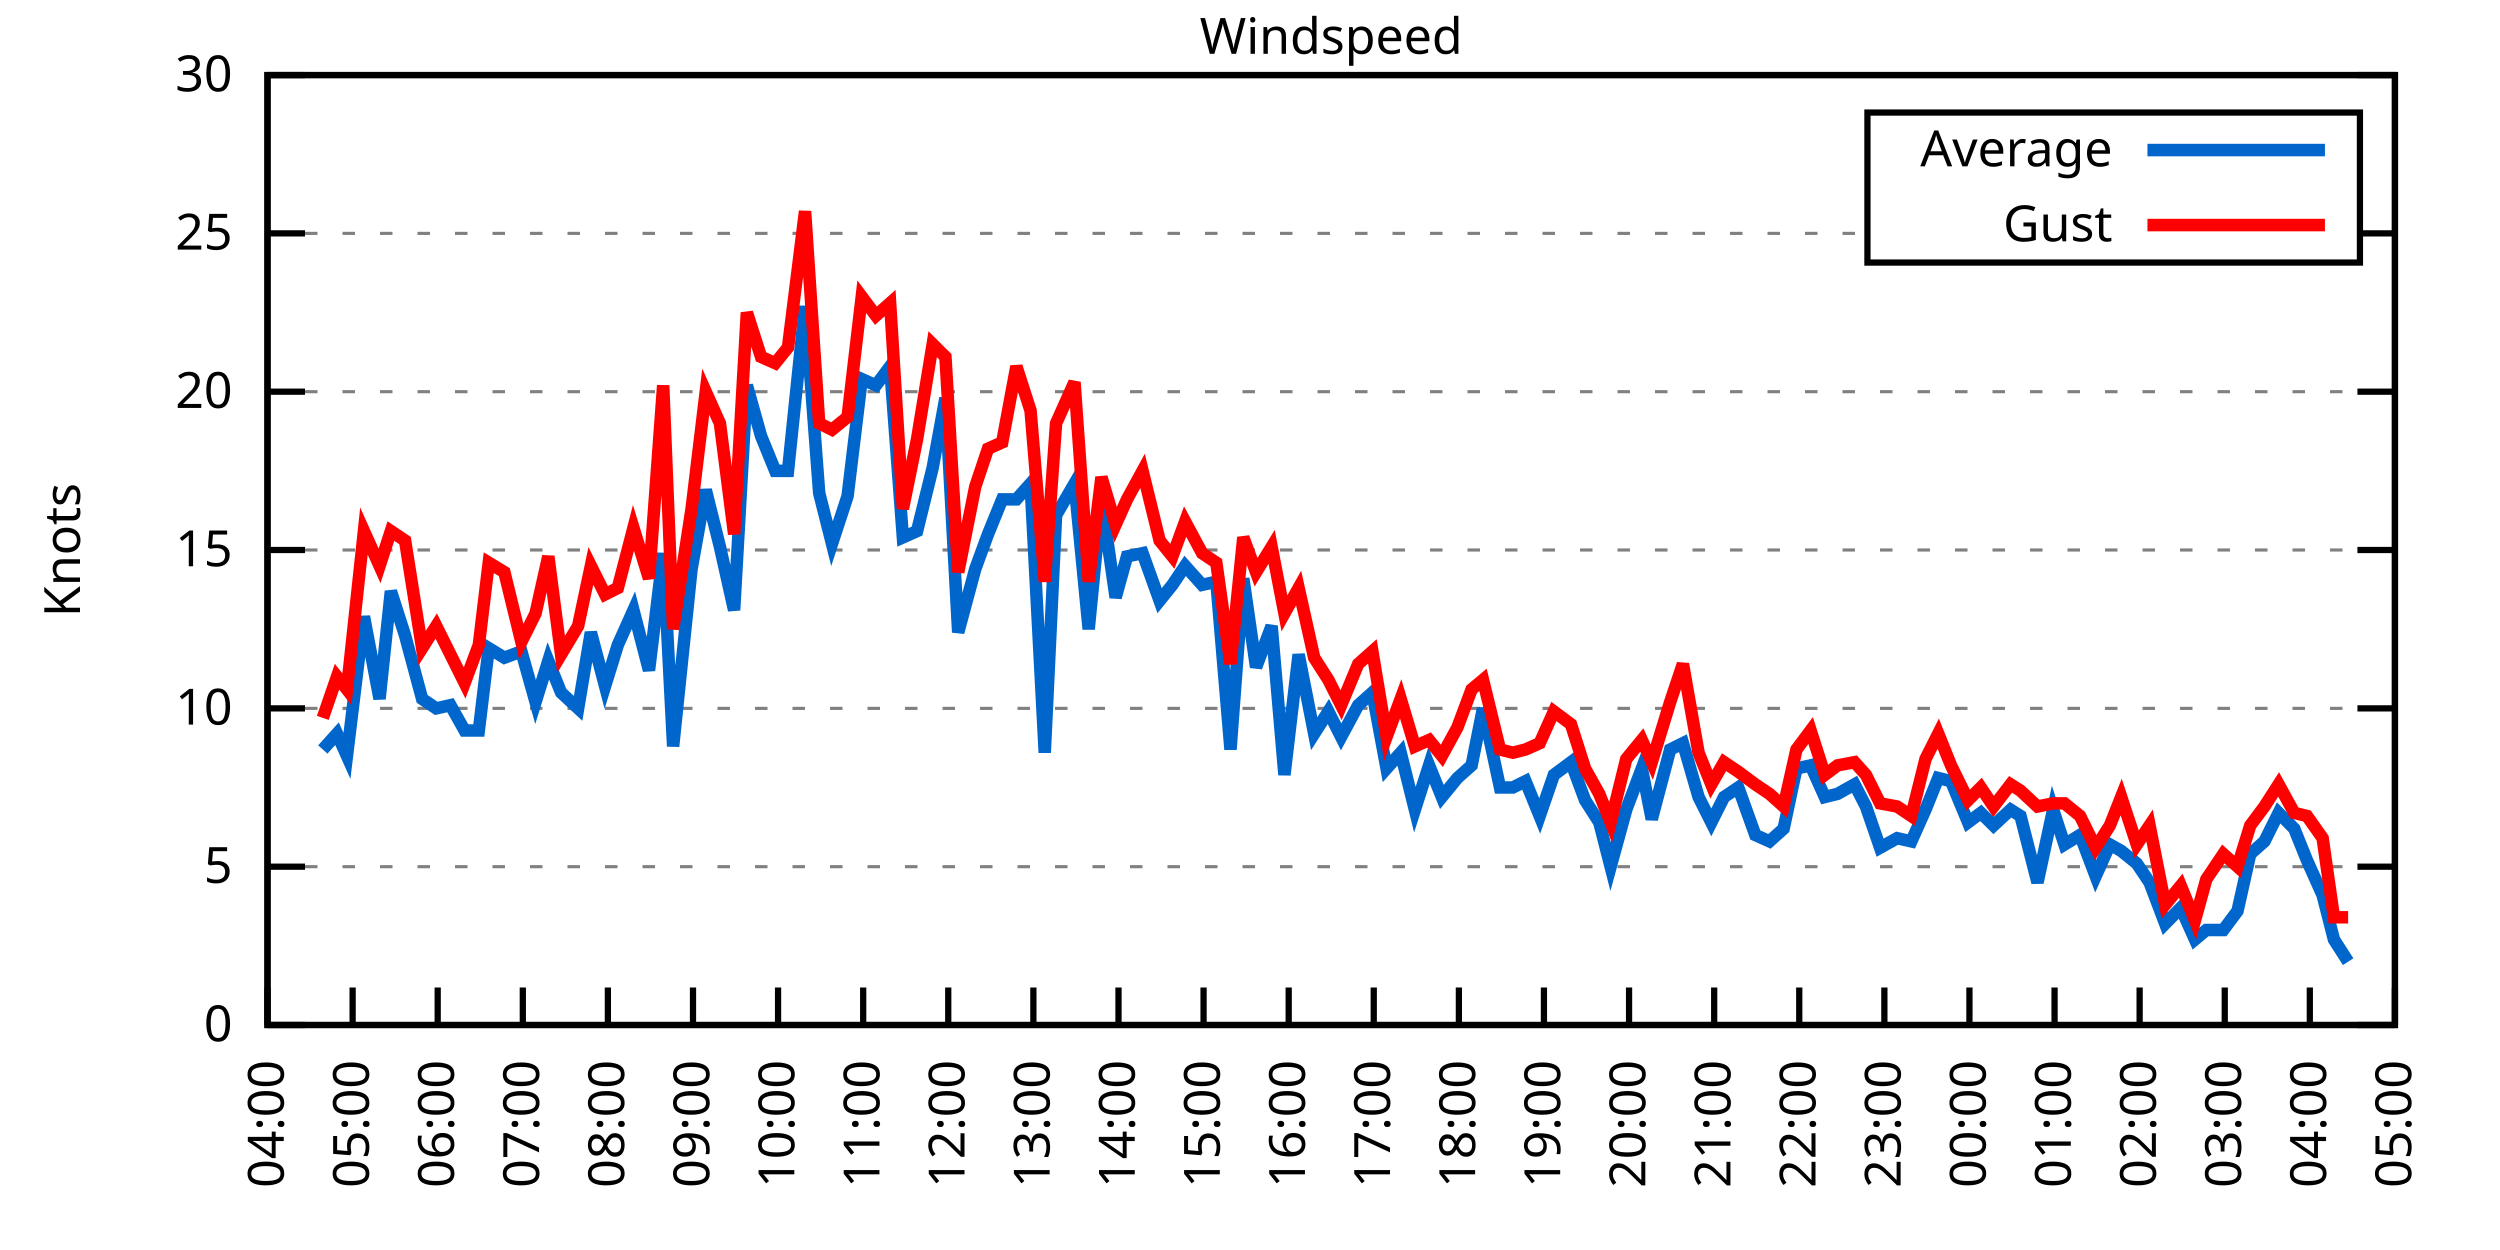
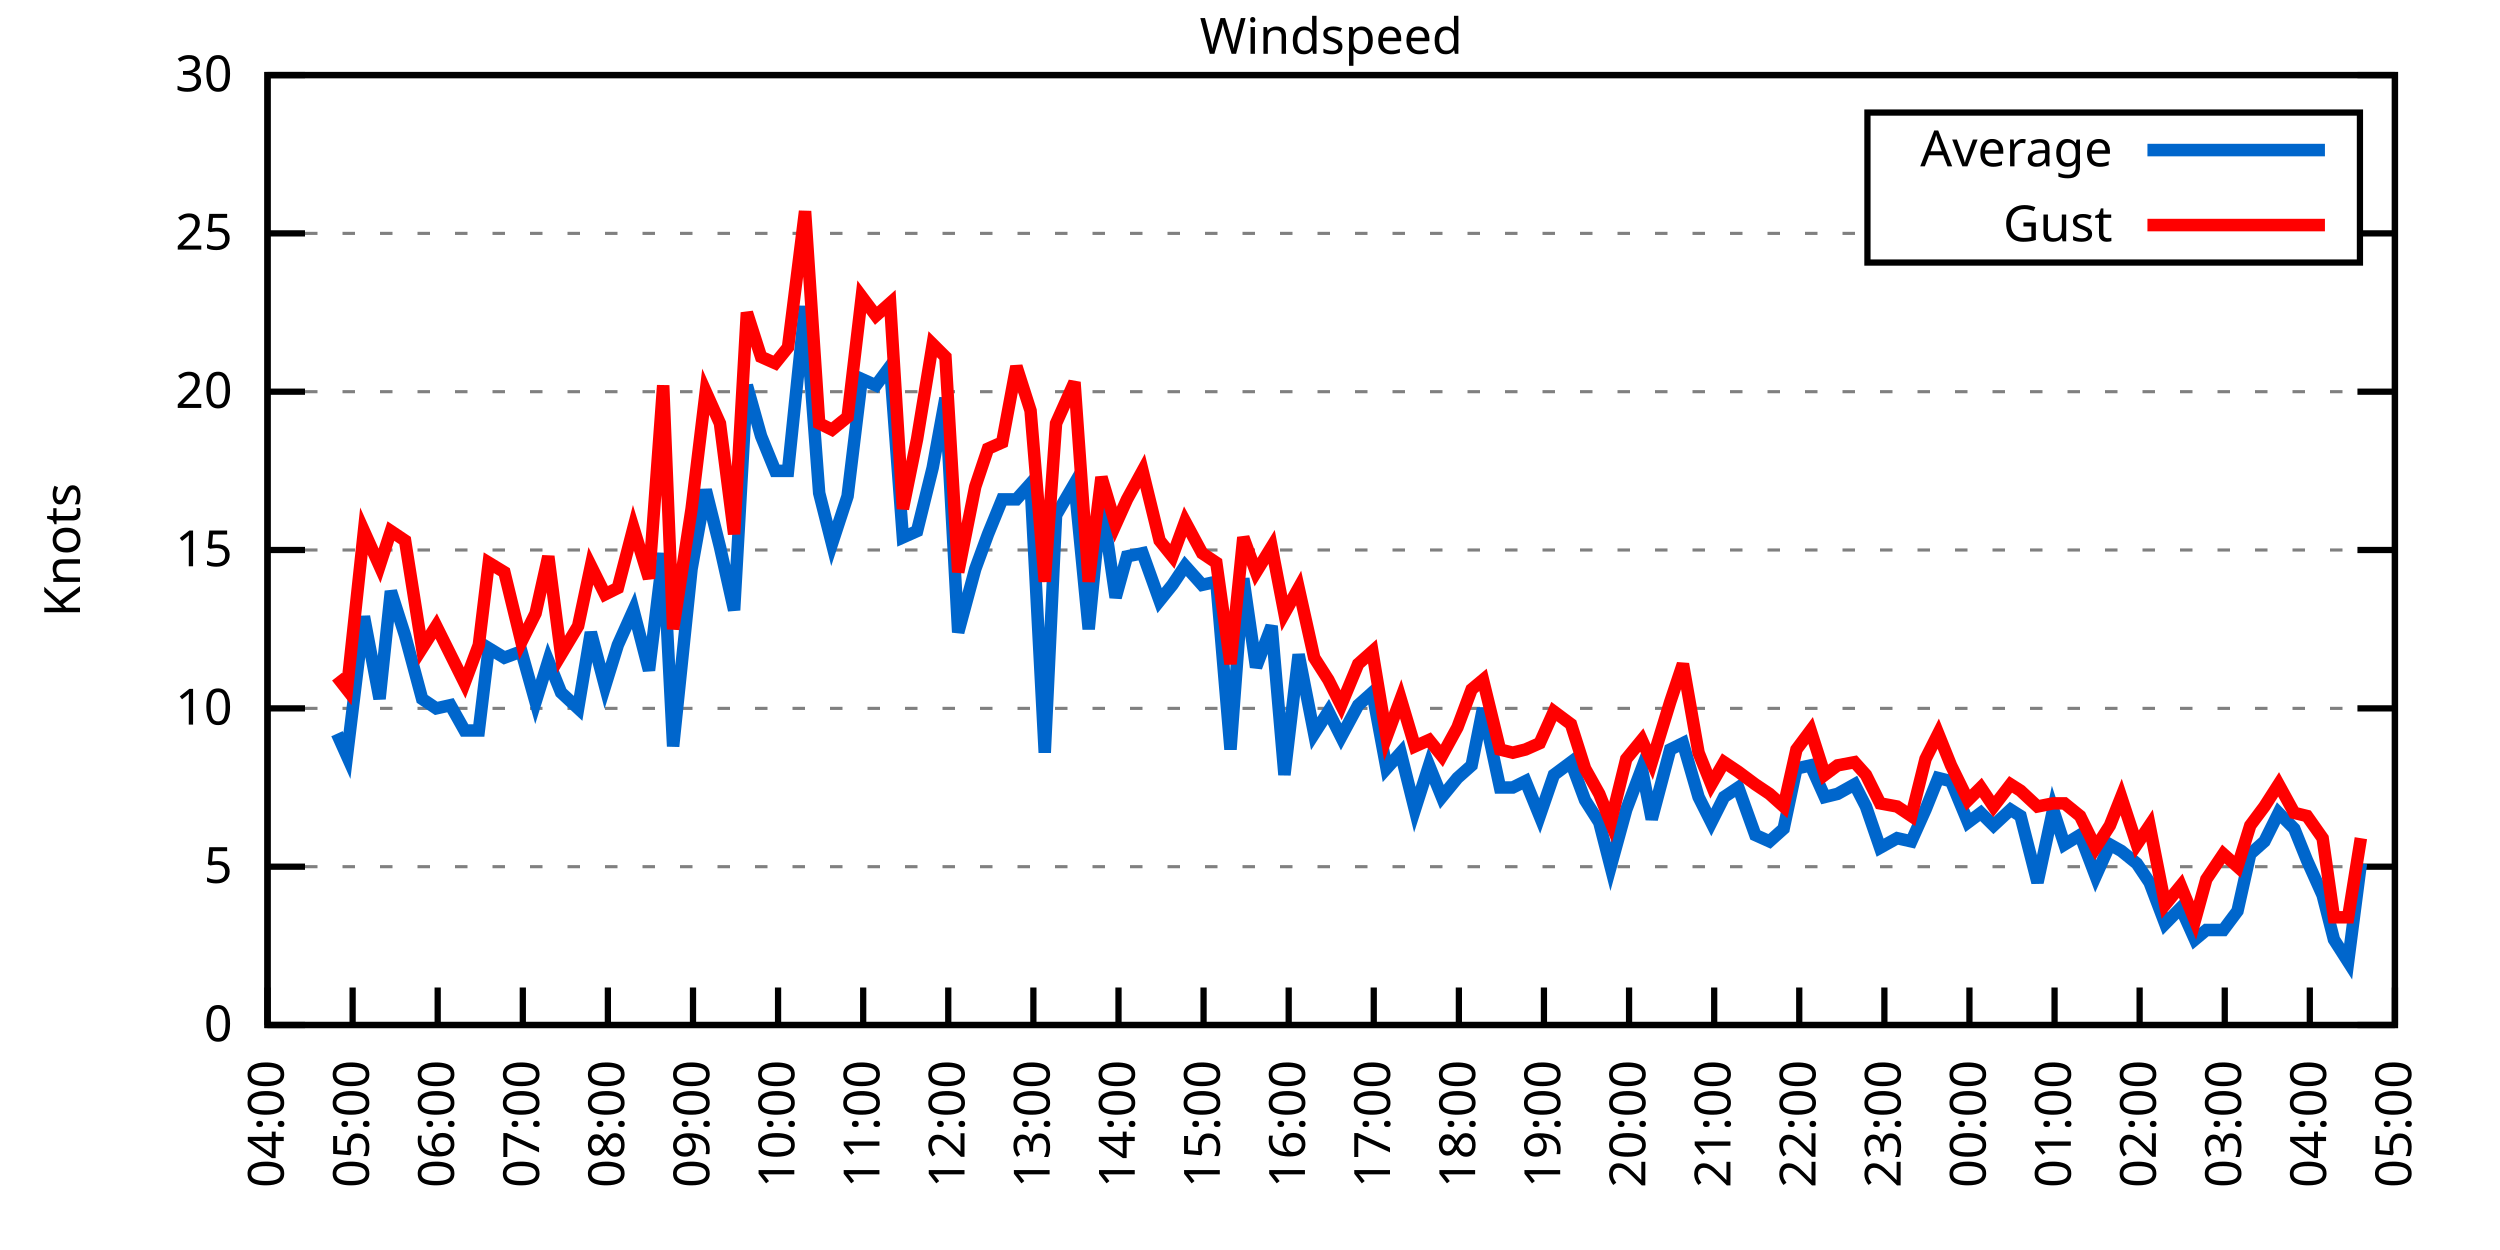
<svg xmlns="http://www.w3.org/2000/svg" xmlns:xlink="http://www.w3.org/1999/xlink" width="400" height="200" viewBox="0 0 400 200">
  <g id="gnuplot_canvas">
    <rect x="0" y="0" width="400" height="200" fill="none" />
    <defs>
      <circle id="gpDot" r="0.5" stroke-width="0.5" stroke="currentColor" />
      <path id="gpPt0" stroke-width="0.333" stroke="currentColor" d="M-1,0 h2 M0,-1 v2" />
      <path id="gpPt1" stroke-width="0.333" stroke="currentColor" d="M-1,-1 L1,1 M1,-1 L-1,1" />
      <path id="gpPt2" stroke-width="0.333" stroke="currentColor" d="M-1,0 L1,0 M0,-1 L0,1 M-1,-1 L1,1 M-1,1 L1,-1" />
      <rect id="gpPt3" stroke-width="0.333" stroke="currentColor" x="-1" y="-1" width="2" height="2" />
      <rect id="gpPt4" stroke-width="0.333" stroke="currentColor" fill="currentColor" x="-1" y="-1" width="2" height="2" />
      <circle id="gpPt5" stroke-width="0.333" stroke="currentColor" cx="0" cy="0" r="1" />
      <use xlink:href="#gpPt5" id="gpPt6" fill="currentColor" stroke="none" />
      <path id="gpPt7" stroke-width="0.333" stroke="currentColor" d="M0,-1.33 L-1.33,0.67 L1.33,0.67 z" />
      <use xlink:href="#gpPt7" id="gpPt8" fill="currentColor" stroke="none" />
      <use xlink:href="#gpPt7" id="gpPt9" stroke="currentColor" transform="rotate(180)" />
      <use xlink:href="#gpPt9" id="gpPt10" fill="currentColor" stroke="none" />
      <use xlink:href="#gpPt3" id="gpPt11" stroke="currentColor" transform="rotate(45)" />
      <use xlink:href="#gpPt11" id="gpPt12" fill="currentColor" stroke="none" />
      <path id="gpPt13" stroke-width="0.333" stroke="currentColor" d="M0,1.330 L1.265,0.411 L0.782,-1.067 L-0.782,-1.076 L-1.265,0.411 z" />
      <use xlink:href="#gpPt13" id="gpPt14" fill="currentColor" stroke="none" />
      <filter id="textbox" filterUnits="objectBoundingBox" x="0" y="0" height="1" width="1">
        <feFlood flood-color="white" flood-opacity="1" result="bgnd" />
        <feComposite in="SourceGraphic" in2="bgnd" operator="atop" />
      </filter>
      <filter id="greybox" filterUnits="objectBoundingBox" x="0" y="0" height="1" width="1">
        <feFlood flood-color="lightgrey" flood-opacity="1" result="grey" />
        <feComposite in="SourceGraphic" in2="grey" operator="atop" />
      </filter>
    </defs>
    <g fill="none" color="white" stroke="currentColor" stroke-width="1.00" stroke-linecap="butt" stroke-linejoin="miter">
</g>
    <g fill="none" color="black" stroke="currentColor" stroke-width="1.00" stroke-linecap="butt" stroke-linejoin="miter">
      <g stroke="none" shape-rendering="crispEdges">
        <polygon fill="rgb(255, 255, 255)" points="42.80,164.00 383.18,164.00 383.18,12.02 42.80,12.02 " />
      </g>
    </g>
    <g fill="none" color="black" stroke="currentColor" stroke-width="1.00" stroke-linecap="butt" stroke-linejoin="miter">
</g>
    <g fill="none" color="black" stroke="black" stroke-width="0.50" stroke-linecap="butt" stroke-linejoin="miter">
</g>
    <g fill="none" color="gray" stroke="currentColor" stroke-width="0.50" stroke-linecap="butt" stroke-linejoin="miter">
      <path stroke="gray" stroke-dasharray="2,4" class="gridline" d="M42.80,164.00 L383.19,164.00  " />
    </g>
    <g fill="none" color="gray" stroke="gray" stroke-width="1.00" stroke-linecap="butt" stroke-linejoin="miter">
</g>
    <g fill="none" color="black" stroke="currentColor" stroke-width="1.00" stroke-linecap="butt" stroke-linejoin="miter">
      <path stroke="black" d="M42.80,164.00 L48.80,164.00 M383.19,164.00 L377.19,164.00  " />
      <g transform="translate(37.20,166.60)" stroke="none" fill="black" font-family="Sans" font-size="8.00" text-anchor="end">
        <text>
          <tspan font-family="Sans"> 0</tspan>
        </text>
      </g>
    </g>
    <g fill="none" color="black" stroke="currentColor" stroke-width="1.00" stroke-linecap="butt" stroke-linejoin="miter">
</g>
    <g fill="none" color="black" stroke="black" stroke-width="0.50" stroke-linecap="butt" stroke-linejoin="miter">
</g>
    <g fill="none" color="gray" stroke="currentColor" stroke-width="0.50" stroke-linecap="butt" stroke-linejoin="miter">
      <path stroke="gray" stroke-dasharray="2,4" class="gridline" d="M42.80,138.67 L383.19,138.67  " />
    </g>
    <g fill="none" color="gray" stroke="gray" stroke-width="1.00" stroke-linecap="butt" stroke-linejoin="miter">
</g>
    <g fill="none" color="black" stroke="currentColor" stroke-width="1.00" stroke-linecap="butt" stroke-linejoin="miter">
      <path stroke="black" d="M42.80,138.67 L48.80,138.67 M383.19,138.67 L377.19,138.67  " />
      <g transform="translate(37.20,141.27)" stroke="none" fill="black" font-family="Sans" font-size="8.00" text-anchor="end">
        <text>
          <tspan font-family="Sans"> 5</tspan>
        </text>
      </g>
    </g>
    <g fill="none" color="black" stroke="currentColor" stroke-width="1.00" stroke-linecap="butt" stroke-linejoin="miter">
</g>
    <g fill="none" color="black" stroke="black" stroke-width="0.50" stroke-linecap="butt" stroke-linejoin="miter">
</g>
    <g fill="none" color="gray" stroke="currentColor" stroke-width="0.50" stroke-linecap="butt" stroke-linejoin="miter">
      <path stroke="gray" stroke-dasharray="2,4" class="gridline" d="M42.80,113.34 L383.19,113.34  " />
    </g>
    <g fill="none" color="gray" stroke="gray" stroke-width="1.00" stroke-linecap="butt" stroke-linejoin="miter">
</g>
    <g fill="none" color="black" stroke="currentColor" stroke-width="1.00" stroke-linecap="butt" stroke-linejoin="miter">
      <path stroke="black" d="M42.80,113.34 L48.80,113.34 M383.19,113.34 L377.19,113.34  " />
      <g transform="translate(37.20,115.94)" stroke="none" fill="black" font-family="Sans" font-size="8.00" text-anchor="end">
        <text>
          <tspan font-family="Sans"> 10</tspan>
        </text>
      </g>
    </g>
    <g fill="none" color="black" stroke="currentColor" stroke-width="1.00" stroke-linecap="butt" stroke-linejoin="miter">
</g>
    <g fill="none" color="black" stroke="black" stroke-width="0.50" stroke-linecap="butt" stroke-linejoin="miter">
</g>
    <g fill="none" color="gray" stroke="currentColor" stroke-width="0.50" stroke-linecap="butt" stroke-linejoin="miter">
      <path stroke="gray" stroke-dasharray="2,4" class="gridline" d="M42.80,88.00 L383.19,88.00  " />
    </g>
    <g fill="none" color="gray" stroke="gray" stroke-width="1.00" stroke-linecap="butt" stroke-linejoin="miter">
</g>
    <g fill="none" color="black" stroke="currentColor" stroke-width="1.00" stroke-linecap="butt" stroke-linejoin="miter">
      <path stroke="black" d="M42.80,88.00 L48.80,88.00 M383.19,88.00 L377.19,88.00  " />
      <g transform="translate(37.20,90.60)" stroke="none" fill="black" font-family="Sans" font-size="8.00" text-anchor="end">
        <text>
          <tspan font-family="Sans"> 15</tspan>
        </text>
      </g>
    </g>
    <g fill="none" color="black" stroke="currentColor" stroke-width="1.00" stroke-linecap="butt" stroke-linejoin="miter">
</g>
    <g fill="none" color="black" stroke="black" stroke-width="0.50" stroke-linecap="butt" stroke-linejoin="miter">
</g>
    <g fill="none" color="gray" stroke="currentColor" stroke-width="0.50" stroke-linecap="butt" stroke-linejoin="miter">
      <path stroke="gray" stroke-dasharray="2,4" class="gridline" d="M42.80,62.67 L383.19,62.67  " />
    </g>
    <g fill="none" color="gray" stroke="gray" stroke-width="1.00" stroke-linecap="butt" stroke-linejoin="miter">
</g>
    <g fill="none" color="black" stroke="currentColor" stroke-width="1.00" stroke-linecap="butt" stroke-linejoin="miter">
      <path stroke="black" d="M42.80,62.67 L48.80,62.67 M383.19,62.67 L377.19,62.67  " />
      <g transform="translate(37.20,65.27)" stroke="none" fill="black" font-family="Sans" font-size="8.00" text-anchor="end">
        <text>
          <tspan font-family="Sans"> 20</tspan>
        </text>
      </g>
    </g>
    <g fill="none" color="black" stroke="currentColor" stroke-width="1.00" stroke-linecap="butt" stroke-linejoin="miter">
</g>
    <g fill="none" color="black" stroke="black" stroke-width="0.50" stroke-linecap="butt" stroke-linejoin="miter">
</g>
    <g fill="none" color="gray" stroke="currentColor" stroke-width="0.50" stroke-linecap="butt" stroke-linejoin="miter">
      <path stroke="gray" stroke-dasharray="2,4" class="gridline" d="M42.80,37.34 L298.79,37.34 M377.59,37.34 L383.19,37.34  " />
    </g>
    <g fill="none" color="gray" stroke="gray" stroke-width="1.00" stroke-linecap="butt" stroke-linejoin="miter">
</g>
    <g fill="none" color="black" stroke="currentColor" stroke-width="1.00" stroke-linecap="butt" stroke-linejoin="miter">
      <path stroke="black" d="M42.80,37.34 L48.80,37.34 M383.19,37.34 L377.19,37.34  " />
      <g transform="translate(37.20,39.94)" stroke="none" fill="black" font-family="Sans" font-size="8.00" text-anchor="end">
        <text>
          <tspan font-family="Sans"> 25</tspan>
        </text>
      </g>
    </g>
    <g fill="none" color="black" stroke="currentColor" stroke-width="1.00" stroke-linecap="butt" stroke-linejoin="miter">
</g>
    <g fill="none" color="black" stroke="black" stroke-width="0.50" stroke-linecap="butt" stroke-linejoin="miter">
</g>
    <g fill="none" color="gray" stroke="currentColor" stroke-width="0.50" stroke-linecap="butt" stroke-linejoin="miter">
      <path stroke="gray" stroke-dasharray="2,4" class="gridline" d="M42.80,12.01 L383.19,12.01  " />
    </g>
    <g fill="none" color="gray" stroke="gray" stroke-width="1.00" stroke-linecap="butt" stroke-linejoin="miter">
</g>
    <g fill="none" color="black" stroke="currentColor" stroke-width="1.00" stroke-linecap="butt" stroke-linejoin="miter">
      <path stroke="black" d="M42.80,12.01 L48.80,12.01 M383.19,12.01 L377.19,12.01  " />
      <g transform="translate(37.20,14.61)" stroke="none" fill="black" font-family="Sans" font-size="8.00" text-anchor="end">
        <text>
          <tspan font-family="Sans"> 30</tspan>
        </text>
      </g>
    </g>
    <g fill="none" color="black" stroke="currentColor" stroke-width="1.00" stroke-linecap="butt" stroke-linejoin="miter">
      <path stroke="black" d="M42.80,164.00 L42.80,158.00  " />
      <g transform="translate(45.40,169.60) rotate(270.00)" stroke="none" fill="black" font-family="Sans" font-size="8.00" text-anchor="end">
        <text>
          <tspan font-family="Sans">04:00</tspan>
        </text>
      </g>
    </g>
    <g fill="none" color="black" stroke="currentColor" stroke-width="1.00" stroke-linecap="butt" stroke-linejoin="miter">
      <path stroke="black" d="M56.42,164.00 L56.42,158.00  " />
      <g transform="translate(59.02,169.60) rotate(270.00)" stroke="none" fill="black" font-family="Sans" font-size="8.00" text-anchor="end">
        <text>
          <tspan font-family="Sans">05:00</tspan>
        </text>
      </g>
    </g>
    <g fill="none" color="black" stroke="currentColor" stroke-width="1.00" stroke-linecap="butt" stroke-linejoin="miter">
      <path stroke="black" d="M70.03,164.00 L70.03,158.00  " />
      <g transform="translate(72.63,169.60) rotate(270.00)" stroke="none" fill="black" font-family="Sans" font-size="8.00" text-anchor="end">
        <text>
          <tspan font-family="Sans">06:00</tspan>
        </text>
      </g>
    </g>
    <g fill="none" color="black" stroke="currentColor" stroke-width="1.00" stroke-linecap="butt" stroke-linejoin="miter">
      <path stroke="black" d="M83.65,164.00 L83.65,158.00  " />
      <g transform="translate(86.25,169.60) rotate(270.00)" stroke="none" fill="black" font-family="Sans" font-size="8.00" text-anchor="end">
        <text>
          <tspan font-family="Sans">07:00</tspan>
        </text>
      </g>
    </g>
    <g fill="none" color="black" stroke="currentColor" stroke-width="1.00" stroke-linecap="butt" stroke-linejoin="miter">
      <path stroke="black" d="M97.26,164.00 L97.26,158.00  " />
      <g transform="translate(99.86,169.60) rotate(270.00)" stroke="none" fill="black" font-family="Sans" font-size="8.00" text-anchor="end">
        <text>
          <tspan font-family="Sans">08:00</tspan>
        </text>
      </g>
    </g>
    <g fill="none" color="black" stroke="currentColor" stroke-width="1.00" stroke-linecap="butt" stroke-linejoin="miter">
      <path stroke="black" d="M110.88,164.00 L110.88,158.00  " />
      <g transform="translate(113.48,169.60) rotate(270.00)" stroke="none" fill="black" font-family="Sans" font-size="8.00" text-anchor="end">
        <text>
          <tspan font-family="Sans">09:00</tspan>
        </text>
      </g>
    </g>
    <g fill="none" color="black" stroke="currentColor" stroke-width="1.00" stroke-linecap="butt" stroke-linejoin="miter">
      <path stroke="black" d="M124.49,164.00 L124.49,158.00  " />
      <g transform="translate(127.09,169.60) rotate(270.00)" stroke="none" fill="black" font-family="Sans" font-size="8.00" text-anchor="end">
        <text>
          <tspan font-family="Sans">10:00</tspan>
        </text>
      </g>
    </g>
    <g fill="none" color="black" stroke="currentColor" stroke-width="1.00" stroke-linecap="butt" stroke-linejoin="miter">
      <path stroke="black" d="M138.11,164.00 L138.11,158.00  " />
      <g transform="translate(140.71,169.60) rotate(270.00)" stroke="none" fill="black" font-family="Sans" font-size="8.00" text-anchor="end">
        <text>
          <tspan font-family="Sans">11:00</tspan>
        </text>
      </g>
    </g>
    <g fill="none" color="black" stroke="currentColor" stroke-width="1.00" stroke-linecap="butt" stroke-linejoin="miter">
      <path stroke="black" d="M151.72,164.00 L151.72,158.00  " />
      <g transform="translate(154.32,169.60) rotate(270.00)" stroke="none" fill="black" font-family="Sans" font-size="8.00" text-anchor="end">
        <text>
          <tspan font-family="Sans">12:00</tspan>
        </text>
      </g>
    </g>
    <g fill="none" color="black" stroke="currentColor" stroke-width="1.00" stroke-linecap="butt" stroke-linejoin="miter">
      <path stroke="black" d="M165.34,164.00 L165.34,158.00  " />
      <g transform="translate(167.94,169.60) rotate(270.00)" stroke="none" fill="black" font-family="Sans" font-size="8.00" text-anchor="end">
        <text>
          <tspan font-family="Sans">13:00</tspan>
        </text>
      </g>
    </g>
    <g fill="none" color="black" stroke="currentColor" stroke-width="1.00" stroke-linecap="butt" stroke-linejoin="miter">
      <path stroke="black" d="M178.96,164.00 L178.96,158.00  " />
      <g transform="translate(181.56,169.60) rotate(270.00)" stroke="none" fill="black" font-family="Sans" font-size="8.00" text-anchor="end">
        <text>
          <tspan font-family="Sans">14:00</tspan>
        </text>
      </g>
    </g>
    <g fill="none" color="black" stroke="currentColor" stroke-width="1.00" stroke-linecap="butt" stroke-linejoin="miter">
      <path stroke="black" d="M192.57,164.00 L192.57,158.00  " />
      <g transform="translate(195.17,169.60) rotate(270.00)" stroke="none" fill="black" font-family="Sans" font-size="8.00" text-anchor="end">
        <text>
          <tspan font-family="Sans">15:00</tspan>
        </text>
      </g>
    </g>
    <g fill="none" color="black" stroke="currentColor" stroke-width="1.00" stroke-linecap="butt" stroke-linejoin="miter">
      <path stroke="black" d="M206.19,164.00 L206.19,158.00  " />
      <g transform="translate(208.79,169.60) rotate(270.00)" stroke="none" fill="black" font-family="Sans" font-size="8.00" text-anchor="end">
        <text>
          <tspan font-family="Sans">16:00</tspan>
        </text>
      </g>
    </g>
    <g fill="none" color="black" stroke="currentColor" stroke-width="1.00" stroke-linecap="butt" stroke-linejoin="miter">
      <path stroke="black" d="M219.80,164.00 L219.80,158.00  " />
      <g transform="translate(222.40,169.60) rotate(270.00)" stroke="none" fill="black" font-family="Sans" font-size="8.00" text-anchor="end">
        <text>
          <tspan font-family="Sans">17:00</tspan>
        </text>
      </g>
    </g>
    <g fill="none" color="black" stroke="currentColor" stroke-width="1.00" stroke-linecap="butt" stroke-linejoin="miter">
      <path stroke="black" d="M233.42,164.00 L233.42,158.00  " />
      <g transform="translate(236.02,169.60) rotate(270.00)" stroke="none" fill="black" font-family="Sans" font-size="8.00" text-anchor="end">
        <text>
          <tspan font-family="Sans">18:00</tspan>
        </text>
      </g>
    </g>
    <g fill="none" color="black" stroke="currentColor" stroke-width="1.00" stroke-linecap="butt" stroke-linejoin="miter">
      <path stroke="black" d="M247.03,164.00 L247.03,158.00  " />
      <g transform="translate(249.63,169.60) rotate(270.00)" stroke="none" fill="black" font-family="Sans" font-size="8.00" text-anchor="end">
        <text>
          <tspan font-family="Sans">19:00</tspan>
        </text>
      </g>
    </g>
    <g fill="none" color="black" stroke="currentColor" stroke-width="1.00" stroke-linecap="butt" stroke-linejoin="miter">
      <path stroke="black" d="M260.65,164.00 L260.65,158.00  " />
      <g transform="translate(263.25,169.60) rotate(270.00)" stroke="none" fill="black" font-family="Sans" font-size="8.00" text-anchor="end">
        <text>
          <tspan font-family="Sans">20:00</tspan>
        </text>
      </g>
    </g>
    <g fill="none" color="black" stroke="currentColor" stroke-width="1.00" stroke-linecap="butt" stroke-linejoin="miter">
      <path stroke="black" d="M274.27,164.00 L274.27,158.00  " />
      <g transform="translate(276.87,169.60) rotate(270.00)" stroke="none" fill="black" font-family="Sans" font-size="8.00" text-anchor="end">
        <text>
          <tspan font-family="Sans">21:00</tspan>
        </text>
      </g>
    </g>
    <g fill="none" color="black" stroke="currentColor" stroke-width="1.00" stroke-linecap="butt" stroke-linejoin="miter">
      <path stroke="black" d="M287.88,164.00 L287.88,158.00  " />
      <g transform="translate(290.48,169.60) rotate(270.00)" stroke="none" fill="black" font-family="Sans" font-size="8.00" text-anchor="end">
        <text>
          <tspan font-family="Sans">22:00</tspan>
        </text>
      </g>
    </g>
    <g fill="none" color="black" stroke="currentColor" stroke-width="1.00" stroke-linecap="butt" stroke-linejoin="miter">
      <path stroke="black" d="M301.50,164.00 L301.50,158.00  " />
      <g transform="translate(304.10,169.60) rotate(270.00)" stroke="none" fill="black" font-family="Sans" font-size="8.00" text-anchor="end">
        <text>
          <tspan font-family="Sans">23:00</tspan>
        </text>
      </g>
    </g>
    <g fill="none" color="black" stroke="currentColor" stroke-width="1.00" stroke-linecap="butt" stroke-linejoin="miter">
      <path stroke="black" d="M315.11,164.00 L315.11,158.00  " />
      <g transform="translate(317.71,169.60) rotate(270.00)" stroke="none" fill="black" font-family="Sans" font-size="8.00" text-anchor="end">
        <text>
          <tspan font-family="Sans">00:00</tspan>
        </text>
      </g>
    </g>
    <g fill="none" color="black" stroke="currentColor" stroke-width="1.00" stroke-linecap="butt" stroke-linejoin="miter">
      <path stroke="black" d="M328.73,164.00 L328.73,158.00  " />
      <g transform="translate(331.33,169.60) rotate(270.00)" stroke="none" fill="black" font-family="Sans" font-size="8.00" text-anchor="end">
        <text>
          <tspan font-family="Sans">01:00</tspan>
        </text>
      </g>
    </g>
    <g fill="none" color="black" stroke="currentColor" stroke-width="1.00" stroke-linecap="butt" stroke-linejoin="miter">
      <path stroke="black" d="M342.34,164.00 L342.34,158.00  " />
      <g transform="translate(344.94,169.60) rotate(270.00)" stroke="none" fill="black" font-family="Sans" font-size="8.00" text-anchor="end">
        <text>
          <tspan font-family="Sans">02:00</tspan>
        </text>
      </g>
    </g>
    <g fill="none" color="black" stroke="currentColor" stroke-width="1.00" stroke-linecap="butt" stroke-linejoin="miter">
      <path stroke="black" d="M355.96,164.00 L355.96,158.00  " />
      <g transform="translate(358.56,169.60) rotate(270.00)" stroke="none" fill="black" font-family="Sans" font-size="8.00" text-anchor="end">
        <text>
          <tspan font-family="Sans">03:00</tspan>
        </text>
      </g>
    </g>
    <g fill="none" color="black" stroke="currentColor" stroke-width="1.00" stroke-linecap="butt" stroke-linejoin="miter">
      <path stroke="black" d="M369.57,164.00 L369.57,158.00  " />
      <g transform="translate(372.17,169.60) rotate(270.00)" stroke="none" fill="black" font-family="Sans" font-size="8.00" text-anchor="end">
        <text>
          <tspan font-family="Sans">04:00</tspan>
        </text>
      </g>
    </g>
    <g fill="none" color="black" stroke="currentColor" stroke-width="1.00" stroke-linecap="butt" stroke-linejoin="miter">
      <path stroke="black" d="M383.19,164.00 L383.19,158.00  " />
      <g transform="translate(385.79,169.60) rotate(270.00)" stroke="none" fill="black" font-family="Sans" font-size="8.00" text-anchor="end">
        <text>
          <tspan font-family="Sans">05:00</tspan>
        </text>
      </g>
    </g>
    <g fill="none" color="black" stroke="currentColor" stroke-width="1.00" stroke-linecap="butt" stroke-linejoin="miter">
</g>
    <g fill="none" color="black" stroke="currentColor" stroke-width="1.00" stroke-linecap="butt" stroke-linejoin="miter">
      <path stroke="black" d="M42.80,12.01 L42.80,164.00 L383.19,164.00 L383.19,12.01 L42.80,12.01 Z  " />
    </g>
    <g fill="none" color="black" stroke="currentColor" stroke-width="1.00" stroke-linecap="butt" stroke-linejoin="miter">
</g>
    <g fill="none" color="black" stroke="currentColor" stroke-width="1.00" stroke-linecap="butt" stroke-linejoin="miter">
      <path stroke="black" d="M298.79,42.01 L298.79,18.01 L377.59,18.01 L377.59,42.01 L298.79,42.01 Z  " />
    </g>
    <g id="Windspeed_plot_1">
      <g fill="none" color="white" stroke="black" stroke-width="2.00" stroke-linecap="butt" stroke-linejoin="miter">
</g>
      <g fill="none" color="black" stroke="currentColor" stroke-width="2.00" stroke-linecap="butt" stroke-linejoin="miter">
        <g transform="translate(337.99,26.61)" stroke="none" fill="black" font-family="Sans" font-size="8.00" text-anchor="end">
          <text>
            <tspan font-family="Sans">Average</tspan>
          </text>
        </g>
      </g>
      <g fill="none" color="black" stroke="currentColor" stroke-width="2.00" stroke-linecap="butt" stroke-linejoin="miter">
-         <path stroke="rgb(  0, 102, 204)" d="M343.59,24.01 L371.99,24.01 M51.65,119.92 L53.92,117.39 L55.51,120.94 L58.23,98.64 L60.73,111.82 L62.54,94.59   L64.81,101.68 L67.54,111.82 L69.80,113.34 L72.07,112.83 L74.34,116.88 L76.61,116.88 L78.20,103.71 L80.70,105.23   L83.42,104.22 L85.69,112.32 L87.73,105.74 L89.77,110.80 L92.50,113.34 L94.54,101.18 L96.81,109.79 L98.85,103.20   L101.35,97.63 L103.84,107.26 L106.11,88.51 L107.70,119.42 L110.65,91.04 L112.92,78.38 L115.19,87.50 L117.46,97.63   L119.50,61.66 L121.77,69.77 L124.04,75.34 L126.08,75.34 L128.81,48.99 L131.07,78.89 L133.12,86.99 L135.61,79.39   L137.88,60.65 L140.15,61.66 L142.42,58.62 L144.46,85.98 L146.73,84.97 L149.23,74.83 L151.27,63.69 L153.31,101.18   L156.04,91.04 L158.08,85.47 L160.35,79.90 L162.62,79.90 L164.89,77.37 L167.16,120.43 L168.97,82.43 L171.92,77.37   L174.19,100.67 L176.23,79.90 L178.50,95.60 L180.32,89.02 L182.81,88.51 L185.54,96.11 L187.58,93.58 L189.62,90.54   L192.34,93.58 L194.61,93.07 L196.88,119.92 L198.93,92.56 L200.97,106.75 L203.46,100.16 L205.51,123.98 L207.78,104.72   L210.27,117.39 L212.54,113.84 L214.58,117.90 L217.31,112.83 L219.58,110.80 L221.85,122.96 L224.11,120.43 L226.38,129.55   L228.65,122.46 L230.70,127.52 L233.19,124.48 L235.46,122.46 L237.28,113.34 L240.00,126.00 L242.04,126.00 L244.08,124.99   L246.35,130.56 L248.62,123.98 L251.35,121.95 L253.61,128.03 L255.88,131.58 L257.70,138.67 L260.20,129.55 L262.69,122.96   L264.28,131.07 L267.23,119.92 L269.27,118.91 L271.77,127.52 L273.81,131.58 L275.85,127.52 L278.12,126.00 L280.85,133.60   L283.12,134.62 L285.38,132.59 L287.43,122.96 L289.70,122.46 L291.97,127.52 L294.01,127.02 L296.73,125.50 L298.55,129.04   L300.82,135.63 L303.54,134.11 L305.81,134.62 L308.08,129.55 L310.12,124.48 L312.16,124.99 L314.89,131.58 L316.93,130.06   L318.97,132.08 L321.69,129.55 L323.28,130.56 L326.00,141.20 L328.50,129.55 L330.32,135.12 L332.81,133.60 L335.31,140.19   L337.58,135.12 L339.39,136.14 L341.89,138.16 L343.93,141.20 L346.43,147.79 L348.92,145.25 L351.19,150.32 L353.01,148.80   L355.73,148.80 L358.00,145.76 L360.04,136.64 L362.31,134.62 L364.58,130.06 L367.08,132.59 L369.12,137.66 L371.62,143.23   L373.43,150.32 L375.70,153.87  " />
+         <path stroke="rgb(  0, 102, 204)" d="M343.59,24.01 L371.99,24.01 M53.92,117.39 L55.51,120.94 L58.23,98.64 L60.73,111.82 L62.54,94.59 L64.81,101.68   L67.54,111.82 L69.80,113.34 L72.07,112.83 L74.34,116.88 L76.61,116.88 L78.20,103.71 L80.70,105.23 L83.42,104.22   L85.69,112.32 L87.73,105.74 L89.77,110.80 L92.50,113.34 L94.54,101.18 L96.81,109.79 L98.85,103.20 L101.35,97.63   L103.84,107.26 L106.11,88.51 L107.70,119.42 L110.65,91.04 L112.92,78.38 L115.19,87.50 L117.46,97.63 L119.50,61.66   L121.77,69.77 L124.04,75.34 L126.08,75.34 L128.81,48.99 L131.07,78.89 L133.12,86.99 L135.61,79.39 L137.88,60.65   L140.15,61.66 L142.42,58.62 L144.46,85.98 L146.73,84.97 L149.23,74.83 L151.27,63.69 L153.31,101.18 L156.04,91.04   L158.08,85.47 L160.35,79.90 L162.62,79.90 L164.89,77.37 L167.16,120.43 L168.97,82.43 L171.92,77.37 L174.19,100.67   L176.23,79.90 L178.50,95.60 L180.32,89.02 L182.81,88.51 L185.54,96.11 L187.58,93.58 L189.62,90.54 L192.34,93.58   L194.61,93.07 L196.88,119.92 L198.93,92.56 L200.97,106.75 L203.46,100.16 L205.51,123.98 L207.78,104.72 L210.27,117.39   L212.54,113.84 L214.58,117.90 L217.31,112.83 L219.58,110.80 L221.85,122.96 L224.11,120.43 L226.38,129.55 L228.65,122.46   L230.70,127.52 L233.19,124.48 L235.46,122.46 L237.28,113.34 L240.00,126.00 L242.04,126.00 L244.08,124.99 L246.35,130.56   L248.62,123.98 L251.35,121.95 L253.61,128.03 L255.88,131.58 L257.70,138.67 L260.20,129.55 L262.69,122.96 L264.28,131.07   L267.23,119.92 L269.27,118.91 L271.77,127.52 L273.81,131.58 L275.85,127.52 L278.12,126.00 L280.85,133.60 L283.12,134.62   L285.38,132.59 L287.43,122.96 L289.70,122.46 L291.97,127.52 L294.01,127.02 L296.73,125.50 L298.55,129.04 L300.82,135.63   L303.54,134.11 L305.81,134.62 L308.08,129.55 L310.12,124.48 L312.16,124.99 L314.89,131.58 L316.93,130.06 L318.97,132.08   L321.69,129.55 L323.28,130.56 L326.00,141.20 L328.50,129.55 L330.32,135.12 L332.81,133.60 L335.31,140.19 L337.58,135.12   L339.39,136.14 L341.89,138.16 L343.93,141.20 L346.43,147.79 L348.92,145.25 L351.19,150.32 L353.01,148.80 L355.73,148.80   L358.00,145.76 L360.04,136.64 L362.31,134.62 L364.58,130.06 L367.08,132.59 L369.12,137.66 L371.62,143.23 L373.43,150.32   L375.70,153.87 L377.74,138.16  " />
      </g>
    </g>
    <g id="Windspeed_plot_2">
      <g fill="none" color="black" stroke="currentColor" stroke-width="2.00" stroke-linecap="butt" stroke-linejoin="miter">
        <g transform="translate(337.99,38.61)" stroke="none" fill="black" font-family="Sans" font-size="8.00" text-anchor="end">
          <text>
            <tspan font-family="Sans">Gust</tspan>
          </text>
        </g>
      </g>
      <g fill="none" color="black" stroke="currentColor" stroke-width="2.00" stroke-linecap="butt" stroke-linejoin="miter">
-         <path stroke="rgb(255,   0,   0)" d="M343.59,36.01 L371.99,36.01 M51.65,114.86 L53.92,108.27 L55.51,110.30 L58.23,84.97 L60.73,90.54 L62.54,84.97   L64.81,86.49 L67.54,103.71 L69.80,100.16 L72.07,104.72 L74.34,109.28 L76.61,103.20 L78.20,90.03 L80.70,91.55   L83.42,102.70 L85.69,98.14 L87.73,89.02 L89.77,104.72 L92.50,100.16 L94.54,90.54 L96.81,95.10 L98.85,94.08   L101.35,84.46 L103.84,92.56 L106.11,61.66 L107.70,100.67 L110.65,81.42 L112.92,62.67 L115.19,67.74 L117.46,85.47   L119.50,50.01 L121.77,57.10 L124.04,58.11 L126.08,55.58 L128.81,33.80 L131.07,67.74 L133.12,68.75 L135.61,66.73   L137.88,47.47 L140.15,50.51 L142.42,48.49 L144.46,81.42 L146.73,70.27 L149.23,55.07 L151.27,57.10 L153.31,91.55   L156.04,77.87 L158.08,71.79 L160.35,70.78 L162.62,58.62 L164.89,65.71 L167.16,93.07 L168.97,67.74 L171.92,61.15   L174.19,93.07 L176.23,76.35 L178.50,83.95 L180.32,79.90 L182.81,75.34 L185.54,86.49 L187.58,89.02 L189.62,83.45   L192.34,88.51 L194.61,90.03 L196.88,106.24 L198.93,85.98 L200.97,91.55 L203.46,87.50 L205.51,98.14 L207.78,94.08   L210.27,105.23 L212.54,108.78 L214.58,112.83 L217.31,106.24 L219.58,104.22 L221.85,117.90 L224.11,111.82 L226.38,119.42   L228.65,118.40 L230.70,120.94 L233.19,116.38 L235.46,110.30 L237.28,108.78 L240.00,119.92 L242.04,120.43 L244.08,119.92   L246.35,118.91 L248.62,113.84 L251.35,115.87 L253.61,122.96 L255.88,127.02 L257.70,131.58 L260.20,121.44 L262.69,118.40   L264.28,121.95 L267.23,112.32 L269.27,106.24 L271.77,120.43 L273.81,125.50 L275.85,121.95 L278.12,123.47 L280.85,125.50   L283.12,127.02 L285.38,129.04 L287.43,119.92 L289.70,116.88 L291.97,123.98 L294.01,122.46 L296.73,121.95 L298.55,123.98   L300.82,128.54 L303.54,129.04 L305.81,130.56 L308.08,121.44 L310.12,117.39 L312.16,122.46 L314.89,128.03 L316.93,126.00   L318.97,129.04 L321.69,125.50 L323.28,126.51 L326.00,129.04 L328.50,128.54 L330.32,128.54 L332.81,130.56 L335.31,135.63   L337.58,132.08 L339.39,127.52 L341.89,135.12 L343.93,132.08 L346.43,144.75 L348.92,141.71 L351.19,147.28 L353.01,140.69   L355.73,136.64 L358.00,138.67 L360.04,132.08 L362.31,129.04 L364.58,125.50 L367.08,130.06 L369.12,130.56 L371.62,134.11   L373.43,146.77 L375.70,146.77  " />
+         <path stroke="rgb(255,   0,   0)" d="M343.59,36.01 L371.99,36.01 M53.92,108.27 L55.51,110.30 L58.23,84.97 L60.73,90.54 L62.54,84.97 L64.81,86.49   L67.54,103.71 L69.80,100.16 L72.07,104.72 L74.34,109.28 L76.61,103.20 L78.20,90.03 L80.70,91.55 L83.42,102.70   L85.69,98.14 L87.73,89.02 L89.77,104.72 L92.50,100.16 L94.54,90.54 L96.81,95.10 L98.85,94.08 L101.35,84.46   L103.84,92.56 L106.11,61.66 L107.70,100.67 L110.65,81.42 L112.92,62.67 L115.19,67.74 L117.46,85.47 L119.50,50.01   L121.77,57.10 L124.04,58.11 L126.08,55.58 L128.81,33.80 L131.07,67.74 L133.12,68.75 L135.61,66.73 L137.88,47.47   L140.15,50.51 L142.42,48.49 L144.46,81.42 L146.73,70.27 L149.23,55.07 L151.27,57.10 L153.31,91.55 L156.04,77.87   L158.08,71.79 L160.35,70.78 L162.62,58.62 L164.89,65.71 L167.16,93.07 L168.97,67.74 L171.92,61.15 L174.19,93.07   L176.23,76.35 L178.50,83.95 L180.32,79.90 L182.81,75.34 L185.54,86.49 L187.58,89.02 L189.62,83.45 L192.34,88.51   L194.61,90.03 L196.88,106.24 L198.93,85.98 L200.97,91.55 L203.46,87.50 L205.51,98.14 L207.78,94.08 L210.27,105.23   L212.54,108.78 L214.58,112.83 L217.31,106.24 L219.58,104.22 L221.85,117.90 L224.11,111.82 L226.38,119.42 L228.65,118.40   L230.70,120.94 L233.19,116.38 L235.46,110.30 L237.28,108.78 L240.00,119.92 L242.04,120.43 L244.08,119.92 L246.35,118.91   L248.62,113.84 L251.35,115.87 L253.61,122.96 L255.88,127.02 L257.70,131.58 L260.20,121.44 L262.69,118.40 L264.28,121.95   L267.23,112.32 L269.27,106.24 L271.77,120.43 L273.81,125.50 L275.85,121.95 L278.12,123.47 L280.85,125.50 L283.12,127.02   L285.38,129.04 L287.43,119.92 L289.70,116.88 L291.97,123.98 L294.01,122.46 L296.73,121.95 L298.55,123.98 L300.82,128.54   L303.54,129.04 L305.81,130.56 L308.08,121.44 L310.12,117.39 L312.16,122.46 L314.89,128.03 L316.93,126.00 L318.97,129.04   L321.69,125.50 L323.28,126.51 L326.00,129.04 L328.50,128.54 L330.32,128.54 L332.81,130.56 L335.31,135.63 L337.58,132.08   L339.39,127.52 L341.89,135.12 L343.93,132.08 L346.43,144.75 L348.92,141.71 L351.19,147.28 L353.01,140.69 L355.73,136.64   L358.00,138.67 L360.04,132.08 L362.31,129.04 L364.58,125.50 L367.08,130.06 L369.12,130.56 L371.62,134.11 L373.43,146.77   L375.70,146.77 L377.74,134.11  " />
      </g>
    </g>
    <g fill="none" color="black" stroke="currentColor" stroke-width="2.00" stroke-linecap="butt" stroke-linejoin="miter">
</g>
    <g fill="none" color="black" stroke="black" stroke-width="1.00" stroke-linecap="butt" stroke-linejoin="miter">
</g>
    <g fill="none" color="black" stroke="currentColor" stroke-width="1.00" stroke-linecap="butt" stroke-linejoin="miter">
      <path stroke="black" d="M42.80,12.01 L42.80,164.00 L383.19,164.00 L383.19,12.01 L42.80,12.01 Z  " />
      <g transform="translate(12.80,88.01) rotate(270.00)" stroke="none" fill="black" font-family="Sans" font-size="8.00" text-anchor="middle">
        <text>
          <tspan font-family="Sans">Knots</tspan>
        </text>
      </g>
    </g>
    <g fill="none" color="black" stroke="currentColor" stroke-width="1.00" stroke-linecap="butt" stroke-linejoin="miter">
</g>
    <g fill="none" color="black" stroke="currentColor" stroke-width="1.00" stroke-linecap="butt" stroke-linejoin="miter">
      <g transform="translate(212.99,8.61)" stroke="none" fill="black" font-family="Sans" font-size="8.00" text-anchor="middle">
        <text>
          <tspan font-family="Sans">Windspeed</tspan>
        </text>
      </g>
    </g>
    <g fill="none" color="black" stroke="currentColor" stroke-width="1.00" stroke-linecap="butt" stroke-linejoin="miter">
</g>
  </g>
</svg>
